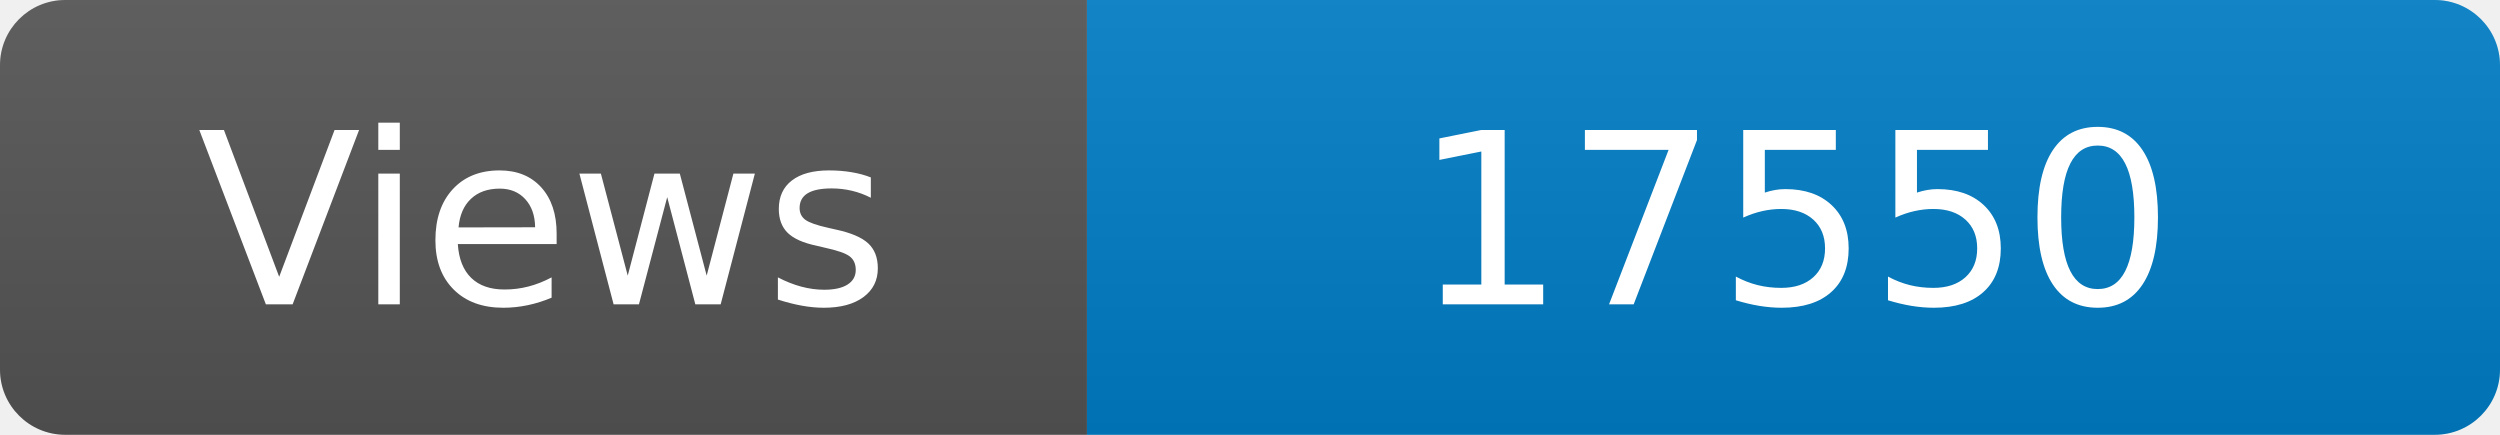
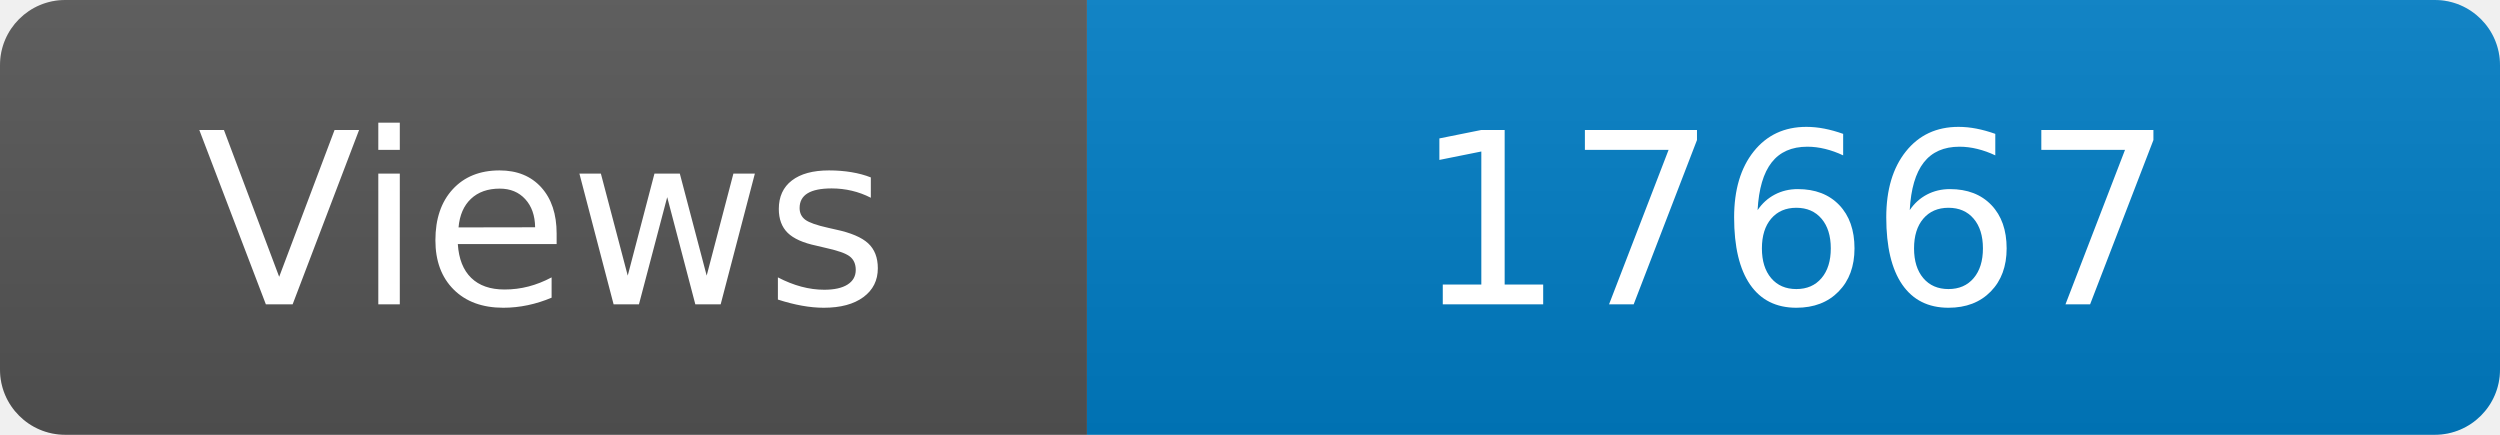
<svg xmlns="http://www.w3.org/2000/svg" width="115" height="20" role="img" aria-label="Maintained?: yes">
  <linearGradient id="s" x2="0" y2="100%">
    <stop offset="0" stop-color="#bbb" stop-opacity=".1" />
    <stop offset="1" stop-opacity=".1" />
  </linearGradient>
  <clipPath id="r">
    <rect width="115" height="20" rx="3" fill="#fff" />
  </clipPath>
  <g clip-path="url(#r)">
    <rect width="50" height="20" fill="#555" />
    <rect x="50" width="160" height="20" fill="#007ec6" />
    <rect width="115" height="20" fill="url(#s)" />
  </g>
  <g fill="#fff" text-anchor="middle" font-family="Verdana,Geneva,DejaVu Sans,sans-serif" font-size="110">
    <text x="250" y="140" transform="scale(.1)" fill="#fff">Views</text>
-     <text x="825" y="140" transform="scale(.1)" fill="#fff">17550</text>
+     <text x="825" y="140" transform="scale(.1)" fill="#fff">17667</text>
  </g>
</svg>
